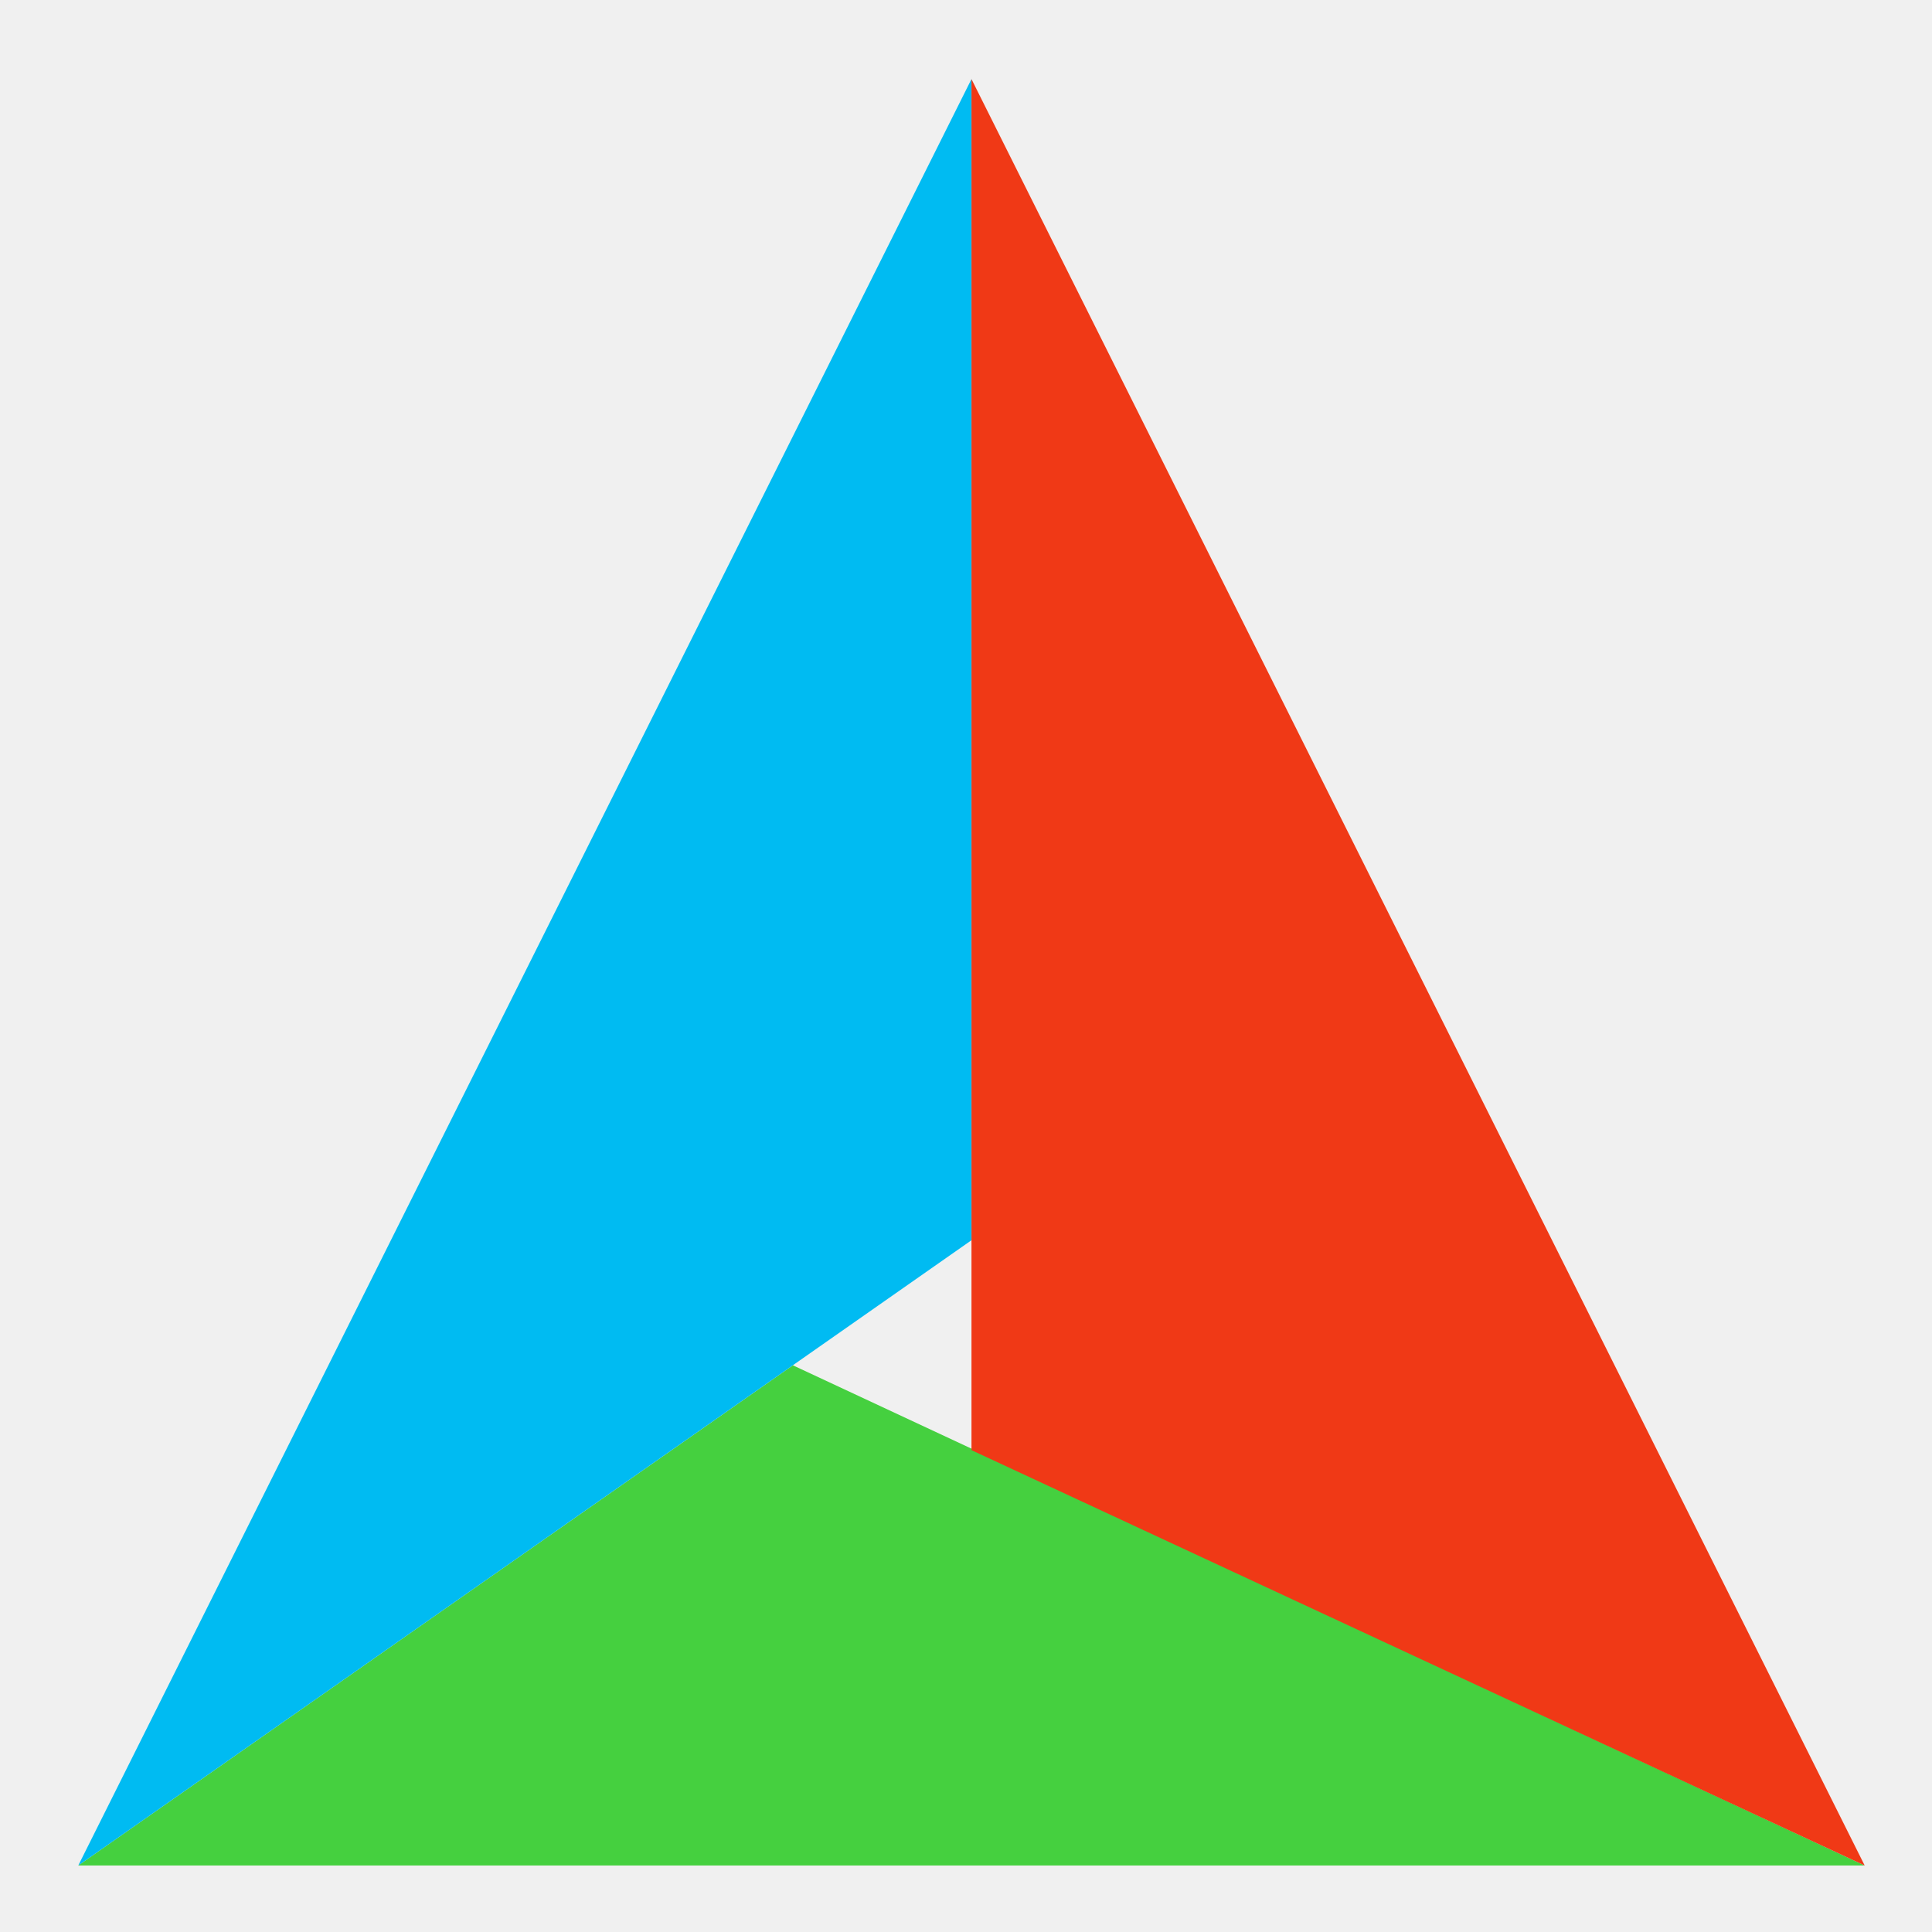
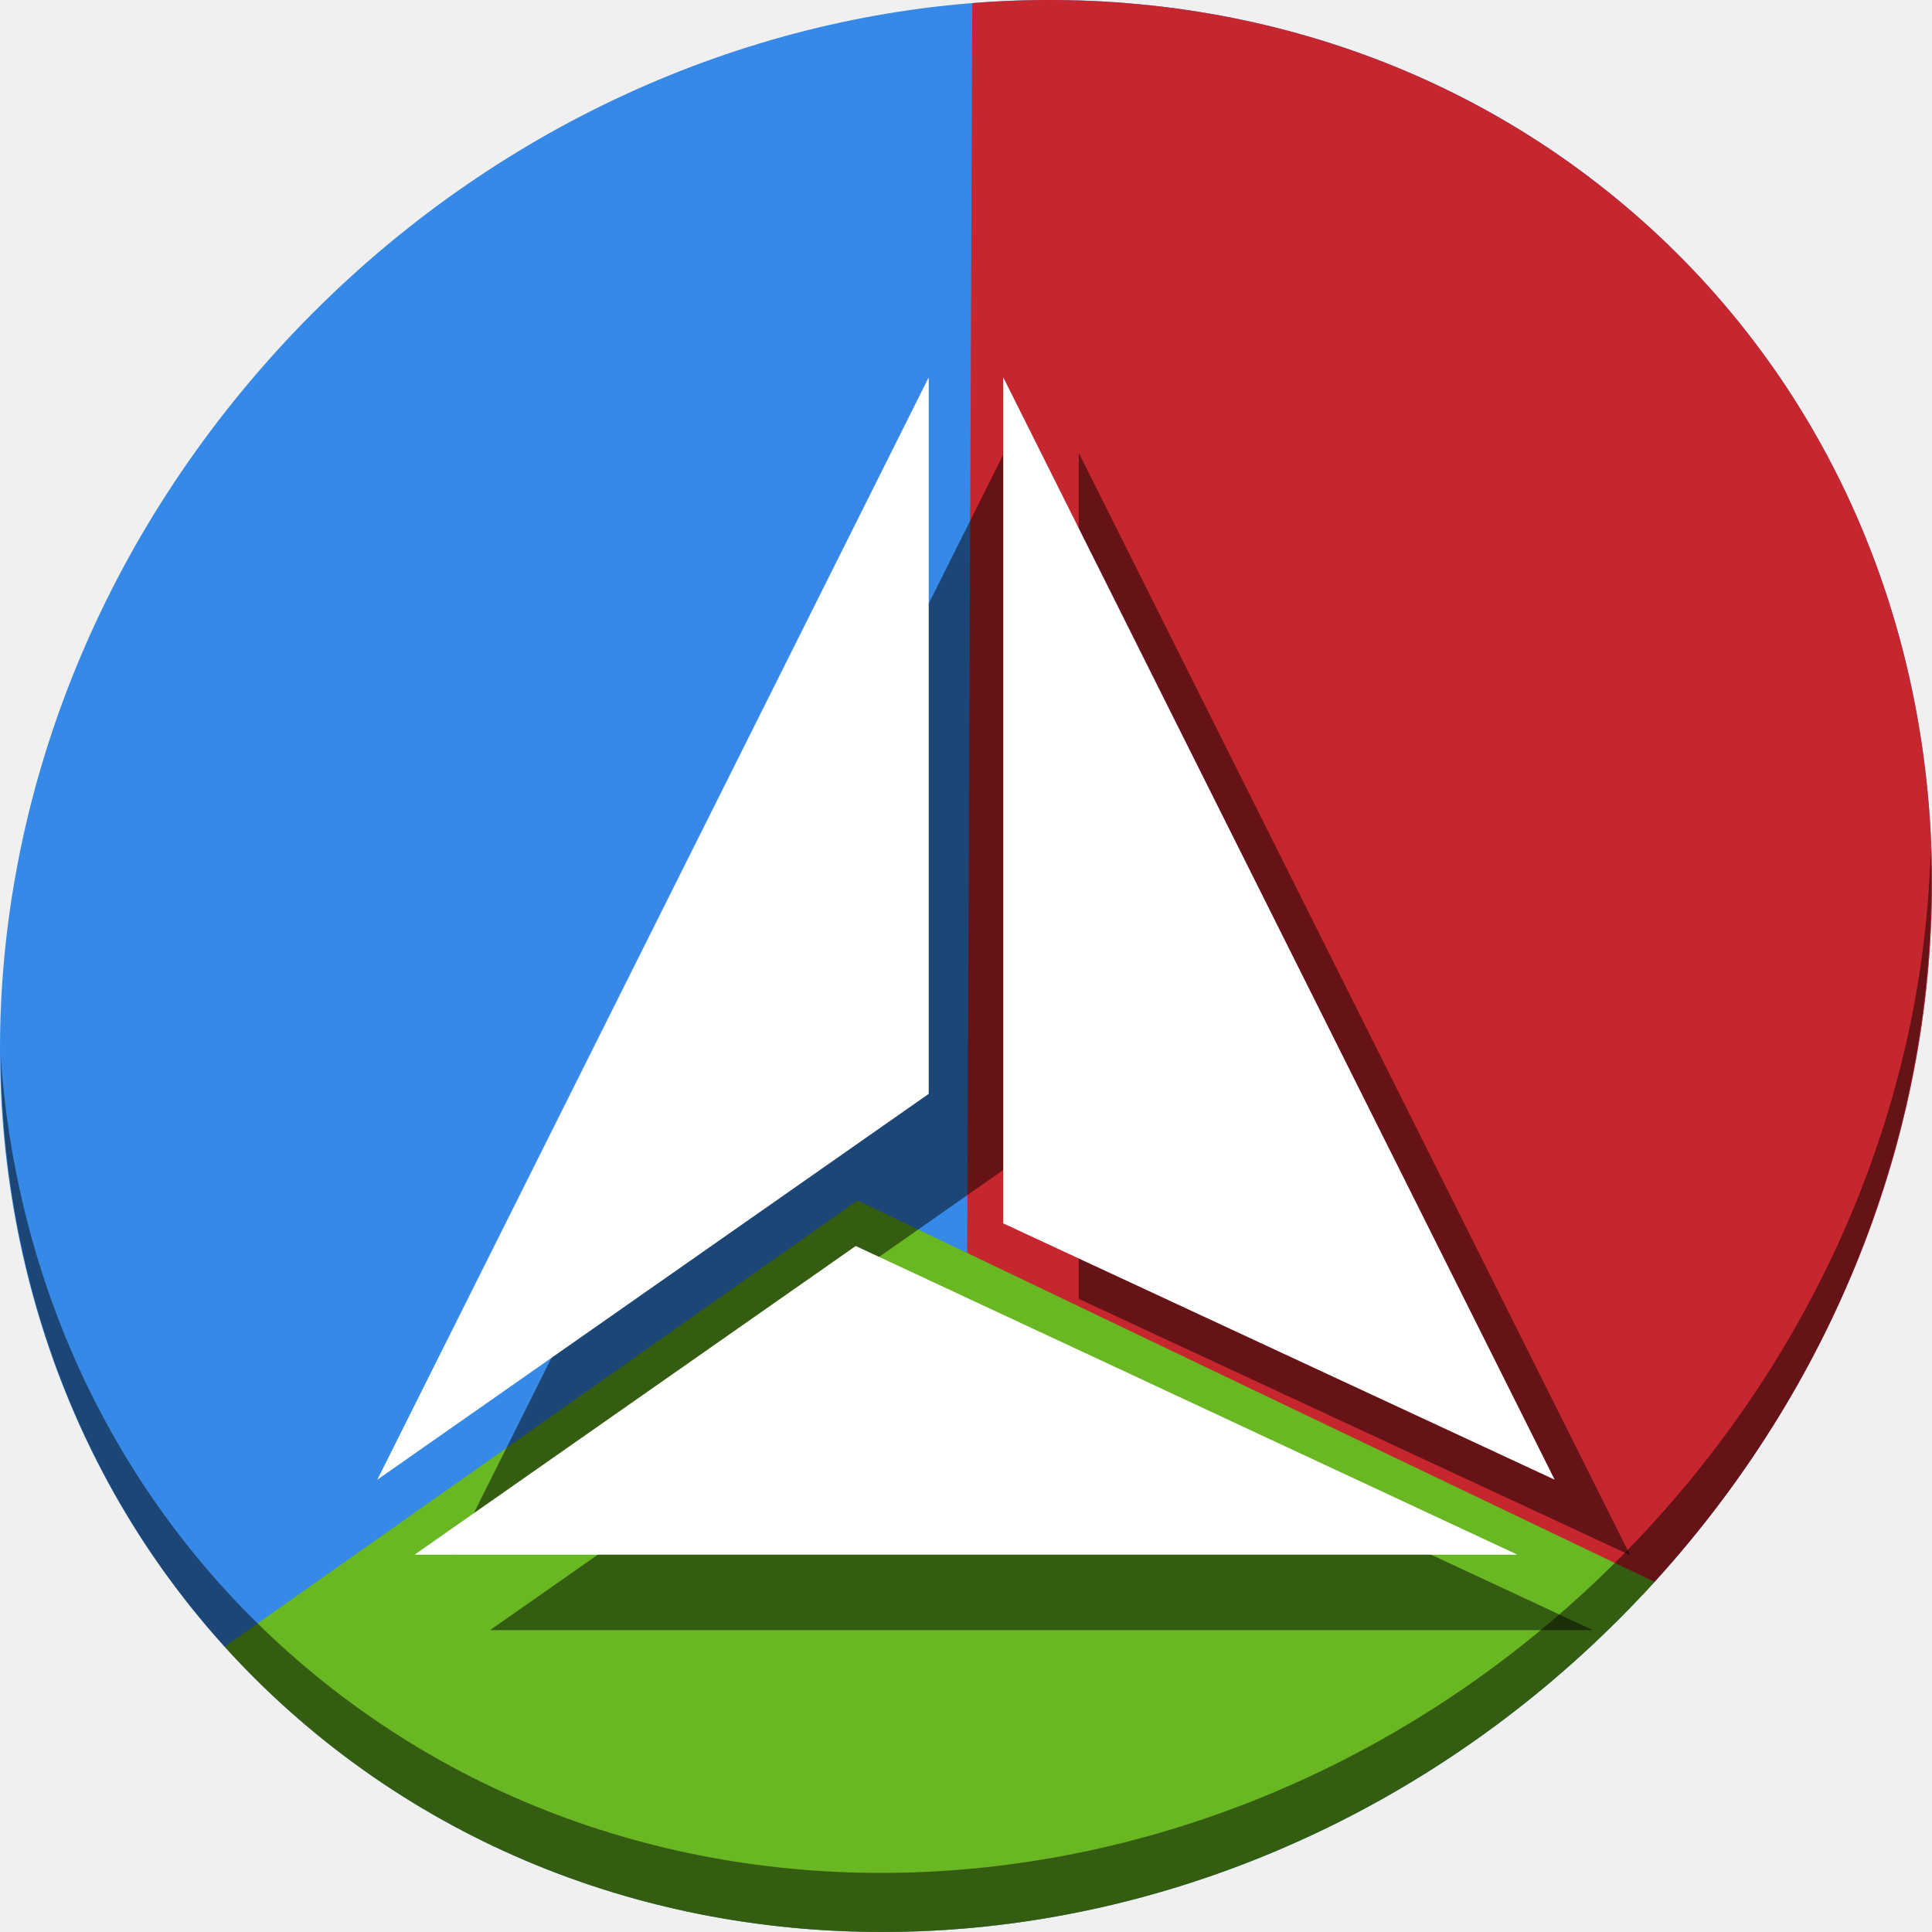
- <svg xmlns="http://www.w3.org/2000/svg" width="128" height="128" id="svg2" version="1.1">
+ <svg xmlns="http://www.w3.org/2000/svg" width="512" height="512" id="svg2" version="1.1">
  <defs id="defs4" />
-   <path style="fill:#45d03f;fill-opacity:1;stroke:none" d="M 5.186,123.593 52.528,90.454 123.54,123.593 z" id="path4116" />
-   <path style="fill:#00bbf2;fill-opacity:1;stroke:none" d="m 5.186,123.593 59.177,-41.424 0,-76.93 z" id="path4118" />
-   <path style="fill:#f03916;fill-opacity:1;stroke:none" d="m 123.54,123.593 -59.177,-27.517 0,-90.836 z" id="path4120" />
+   <g id="g890">
+     <path style="fill:#3689e6;fill-opacity:1;stroke-width:11.11" d="m 432.913,56.474 c 102.193,88.575 105.827,249.7 8.117,359.899 C 343.32,526.572 181.28,544.101 79.087,455.526 -23.106,366.951 -26.74,205.826 70.97,95.627 168.68,-14.572 330.72,-32.101 432.913,56.474 Z" id="path27" />
+     <path id="path860" d="M 280.945 0.016 C 273.203 -0.07 265.435 0.21 257.666 0.828 L 256.285 338.555 L 435.389 422.537 C 437.289 420.512 439.174 418.465 441.029 416.373 C 538.739 306.174 535.107 145.049 432.914 56.475 C 389.801 19.107 336.037 0.623 280.945 0.016 z " style="fill:#c6262e;stroke:none;stroke-width:1px;stroke-linecap:butt;stroke-linejoin:miter;stroke-opacity:1;fill-opacity:1" />
+     <path id="path855" d="M 227.232 318.133 L 59.525 436.369 C 65.59 443.064 72.099 449.469 79.086 455.525 C 180.388 543.327 340.487 526.854 438.447 419.219 L 227.232 318.133 z " style="fill:#68b723;stroke:none;stroke-width:1px;stroke-linecap:butt;stroke-linejoin:miter;stroke-opacity:1;fill-opacity:1" />
+     <path style="opacity:1;fill:#000000;fill-opacity:0.49;stroke-width:11.11" d="M 511.636,224.904 C 510.084,286.215 486.474,349.058 440.669,400.718 342.959,510.917 180.919,528.446 78.726,439.871 30.827,398.356 4.497,340.923 0.194,280.229 0.799,346.585 27.117,410.482 79.079,455.519 c 102.193,88.575 264.241,71.037 361.943,-39.153 49.705,-56.058 73.005,-125.291 70.613,-191.462 z" id="path51" />
+     <g style="fill:#000000;fill-opacity:0.49" transform="translate(20,20)" id="g876">
+       <path id="path870" d="M 109.877,412 226.775,330.203 402.123,412 Z" style="fill:#000000;fill-opacity:0.49;stroke:none;stroke-width:2.469" />
+       <path id="path872" d="M 100,392.131 246.123,289.885 V 100 Z" style="fill:#000000;fill-opacity:0.49;stroke:none;stroke-width:2.469" />
+       <path id="path874" d="M 412,392.131 265.877,324.21 V 100 Z" style="fill:#000000;fill-opacity:0.49;stroke:none;stroke-width:2.469" />
+     </g>
+     <g id="g868">
+       <path style="fill:#ffffff;fill-opacity:1;stroke:none;stroke-width:2.469" d="M 109.877,412 226.775,330.203 402.123,412 Z" id="path4116" />
+       <path style="fill:#ffffff;fill-opacity:1;stroke:none;stroke-width:2.469" d="M 100,392.131 246.123,289.885 V 100 Z" id="path4118" />
+       <path style="fill:#ffffff;fill-opacity:1;stroke:none;stroke-width:2.469" d="M 412,392.131 265.877,324.21 V 100 Z" id="path4120" />
+     </g>
+   </g>
</svg>
